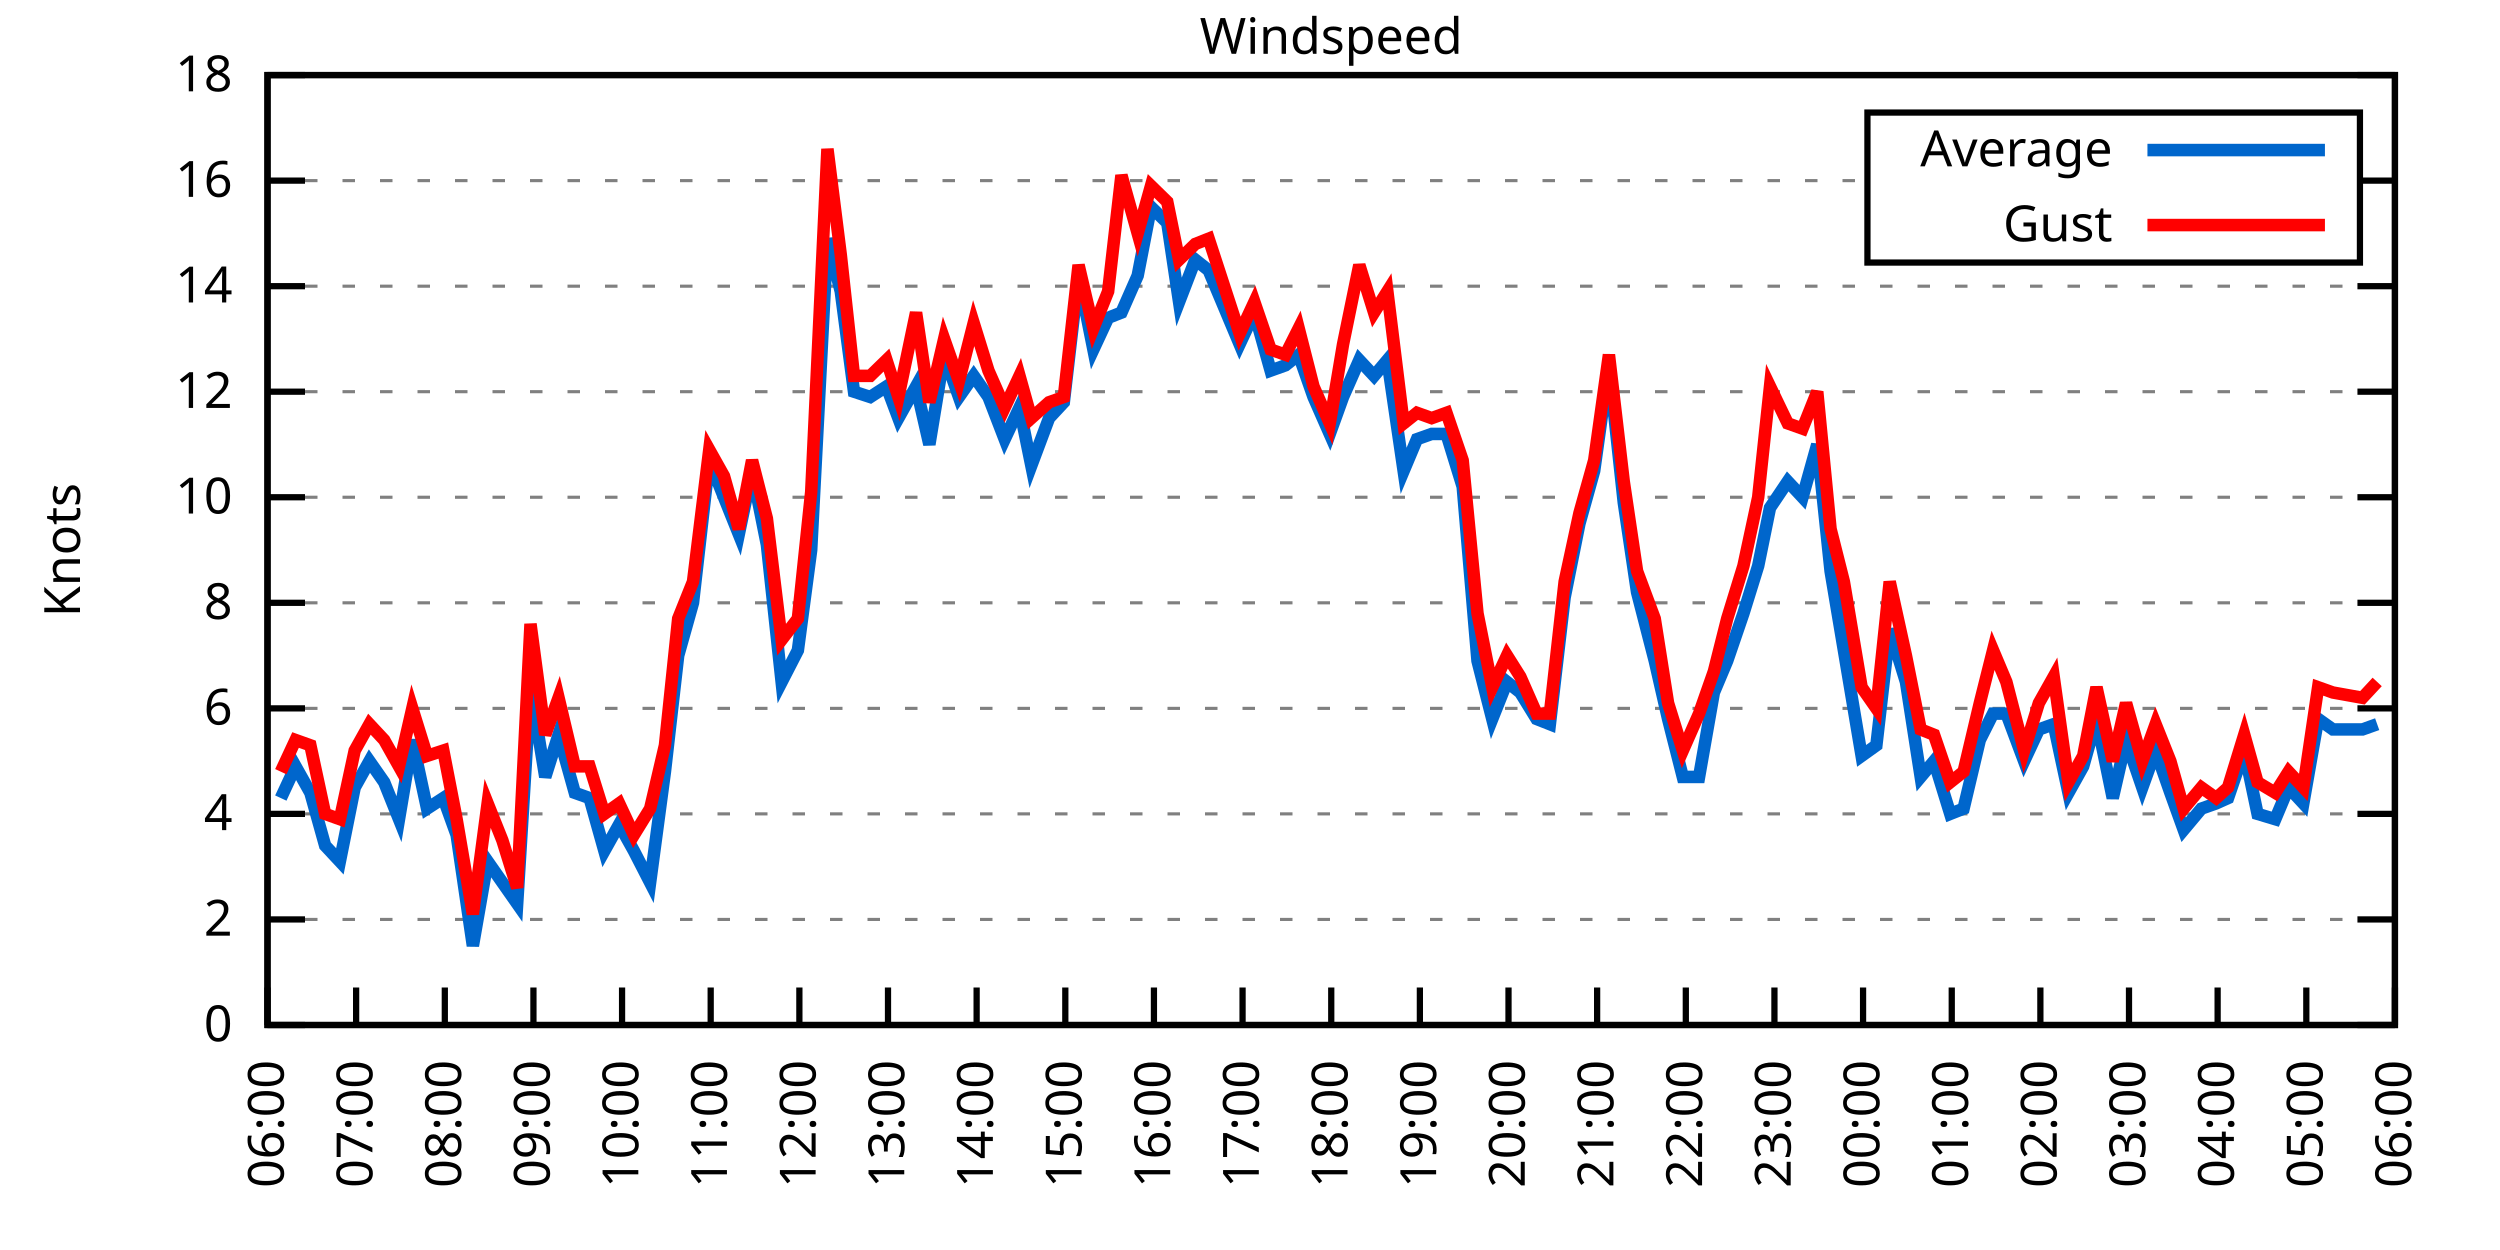
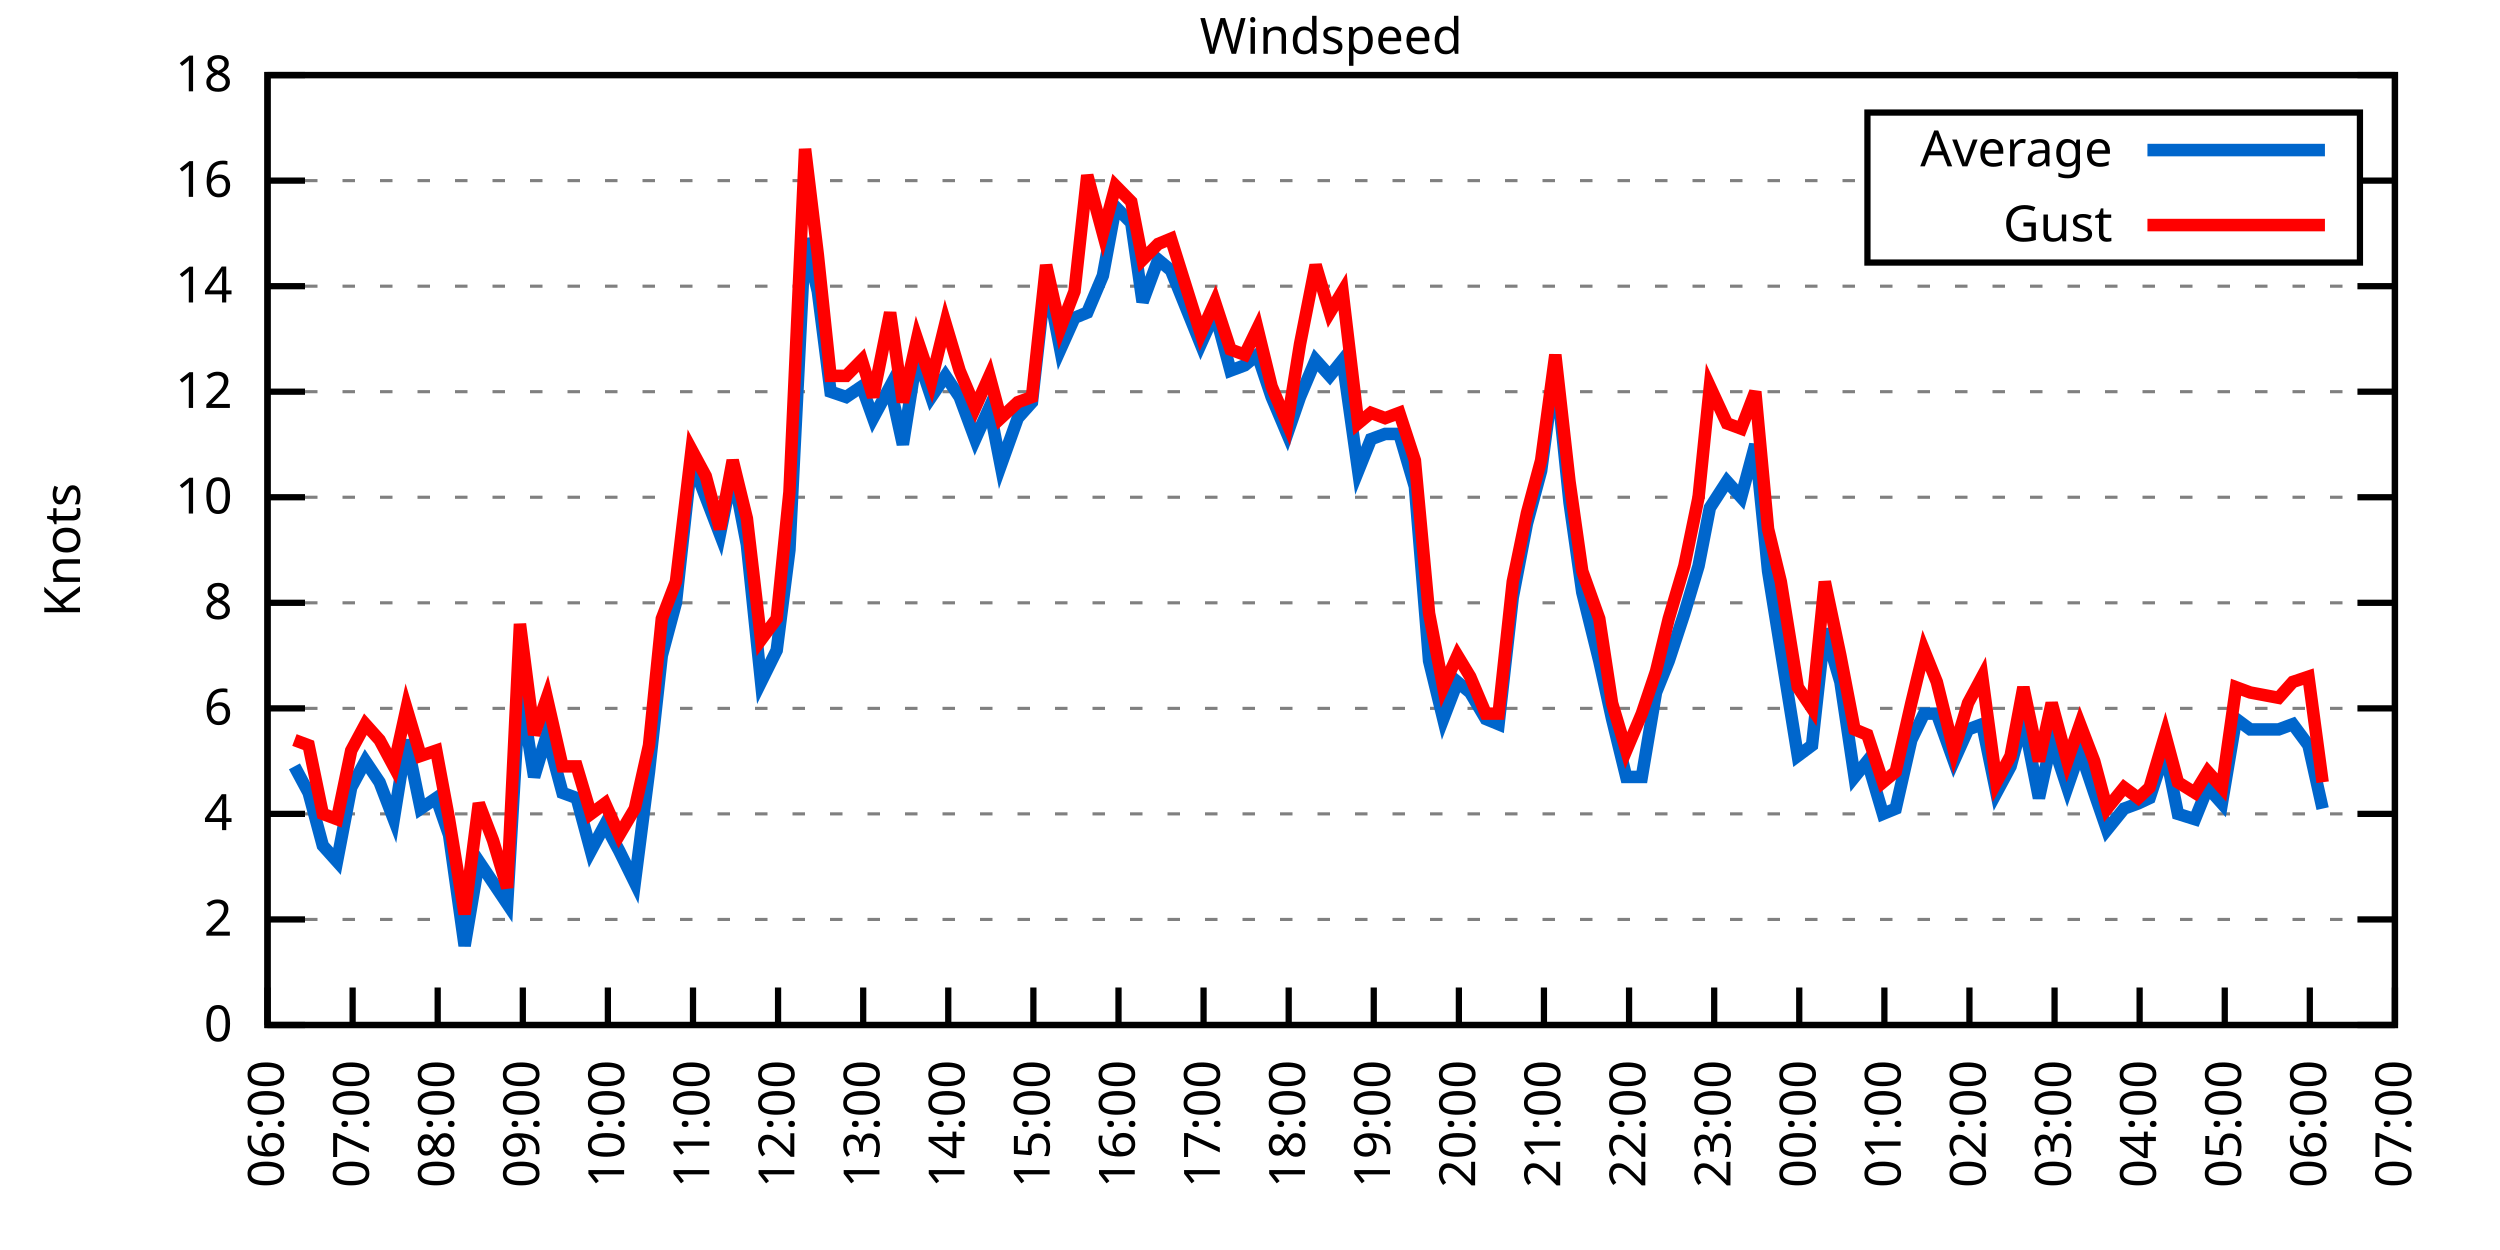
<svg xmlns="http://www.w3.org/2000/svg" xmlns:xlink="http://www.w3.org/1999/xlink" width="400" height="200" viewBox="0 0 400 200">
  <g id="gnuplot_canvas">
    <rect x="0" y="0" width="400" height="200" fill="none" />
    <defs>
      <circle id="gpDot" r="0.5" stroke-width="0.5" stroke="currentColor" />
      <path id="gpPt0" stroke-width="0.333" stroke="currentColor" d="M-1,0 h2 M0,-1 v2" />
      <path id="gpPt1" stroke-width="0.333" stroke="currentColor" d="M-1,-1 L1,1 M1,-1 L-1,1" />
      <path id="gpPt2" stroke-width="0.333" stroke="currentColor" d="M-1,0 L1,0 M0,-1 L0,1 M-1,-1 L1,1 M-1,1 L1,-1" />
      <rect id="gpPt3" stroke-width="0.333" stroke="currentColor" x="-1" y="-1" width="2" height="2" />
      <rect id="gpPt4" stroke-width="0.333" stroke="currentColor" fill="currentColor" x="-1" y="-1" width="2" height="2" />
      <circle id="gpPt5" stroke-width="0.333" stroke="currentColor" cx="0" cy="0" r="1" />
      <use xlink:href="#gpPt5" id="gpPt6" fill="currentColor" stroke="none" />
      <path id="gpPt7" stroke-width="0.333" stroke="currentColor" d="M0,-1.33 L-1.33,0.67 L1.33,0.67 z" />
      <use xlink:href="#gpPt7" id="gpPt8" fill="currentColor" stroke="none" />
      <use xlink:href="#gpPt7" id="gpPt9" stroke="currentColor" transform="rotate(180)" />
      <use xlink:href="#gpPt9" id="gpPt10" fill="currentColor" stroke="none" />
      <use xlink:href="#gpPt3" id="gpPt11" stroke="currentColor" transform="rotate(45)" />
      <use xlink:href="#gpPt11" id="gpPt12" fill="currentColor" stroke="none" />
      <path id="gpPt13" stroke-width="0.333" stroke="currentColor" d="M0,1.330 L1.265,0.411 L0.782,-1.067 L-0.782,-1.076 L-1.265,0.411 z" />
      <use xlink:href="#gpPt13" id="gpPt14" fill="currentColor" stroke="none" />
      <filter id="textbox" filterUnits="objectBoundingBox" x="0" y="0" height="1" width="1">
        <feFlood flood-color="white" flood-opacity="1" result="bgnd" />
        <feComposite in="SourceGraphic" in2="bgnd" operator="atop" />
      </filter>
      <filter id="greybox" filterUnits="objectBoundingBox" x="0" y="0" height="1" width="1">
        <feFlood flood-color="lightgrey" flood-opacity="1" result="grey" />
        <feComposite in="SourceGraphic" in2="grey" operator="atop" />
      </filter>
    </defs>
    <g fill="none" color="white" stroke="currentColor" stroke-width="1.00" stroke-linecap="butt" stroke-linejoin="miter">
</g>
    <g fill="none" color="black" stroke="currentColor" stroke-width="1.00" stroke-linecap="butt" stroke-linejoin="miter">
      <g stroke="none" shape-rendering="crispEdges">
        <polygon fill="rgb(255, 255, 255)" points="42.80,164.00 383.18,164.00 383.18,12.02 42.80,12.02 " />
      </g>
    </g>
    <g fill="none" color="black" stroke="currentColor" stroke-width="1.00" stroke-linecap="butt" stroke-linejoin="miter">
</g>
    <g fill="none" color="black" stroke="black" stroke-width="0.50" stroke-linecap="butt" stroke-linejoin="miter">
</g>
    <g fill="none" color="gray" stroke="currentColor" stroke-width="0.50" stroke-linecap="butt" stroke-linejoin="miter">
      <path stroke="gray" stroke-dasharray="2,4" class="gridline" d="M42.80,164.00 L383.19,164.00  " />
    </g>
    <g fill="none" color="gray" stroke="gray" stroke-width="1.00" stroke-linecap="butt" stroke-linejoin="miter">
</g>
    <g fill="none" color="black" stroke="currentColor" stroke-width="1.00" stroke-linecap="butt" stroke-linejoin="miter">
      <path stroke="black" d="M42.80,164.00 L48.80,164.00 M383.19,164.00 L377.19,164.00  " />
      <g transform="translate(37.20,166.60)" stroke="none" fill="black" font-family="Sans" font-size="8.00" text-anchor="end">
        <text>
          <tspan font-family="Sans"> 0</tspan>
        </text>
      </g>
    </g>
    <g fill="none" color="black" stroke="currentColor" stroke-width="1.00" stroke-linecap="butt" stroke-linejoin="miter">
</g>
    <g fill="none" color="black" stroke="black" stroke-width="0.50" stroke-linecap="butt" stroke-linejoin="miter">
</g>
    <g fill="none" color="gray" stroke="currentColor" stroke-width="0.50" stroke-linecap="butt" stroke-linejoin="miter">
      <path stroke="gray" stroke-dasharray="2,4" class="gridline" d="M42.80,147.11 L383.19,147.11  " />
    </g>
    <g fill="none" color="gray" stroke="gray" stroke-width="1.00" stroke-linecap="butt" stroke-linejoin="miter">
</g>
    <g fill="none" color="black" stroke="currentColor" stroke-width="1.00" stroke-linecap="butt" stroke-linejoin="miter">
      <path stroke="black" d="M42.80,147.11 L48.80,147.11 M383.19,147.11 L377.19,147.11  " />
      <g transform="translate(37.20,149.71)" stroke="none" fill="black" font-family="Sans" font-size="8.00" text-anchor="end">
        <text>
          <tspan font-family="Sans"> 2</tspan>
        </text>
      </g>
    </g>
    <g fill="none" color="black" stroke="currentColor" stroke-width="1.00" stroke-linecap="butt" stroke-linejoin="miter">
</g>
    <g fill="none" color="black" stroke="black" stroke-width="0.50" stroke-linecap="butt" stroke-linejoin="miter">
</g>
    <g fill="none" color="gray" stroke="currentColor" stroke-width="0.50" stroke-linecap="butt" stroke-linejoin="miter">
      <path stroke="gray" stroke-dasharray="2,4" class="gridline" d="M42.80,130.22 L383.19,130.22  " />
    </g>
    <g fill="none" color="gray" stroke="gray" stroke-width="1.00" stroke-linecap="butt" stroke-linejoin="miter">
</g>
    <g fill="none" color="black" stroke="currentColor" stroke-width="1.00" stroke-linecap="butt" stroke-linejoin="miter">
      <path stroke="black" d="M42.80,130.22 L48.80,130.22 M383.19,130.22 L377.19,130.22  " />
      <g transform="translate(37.20,132.82)" stroke="none" fill="black" font-family="Sans" font-size="8.00" text-anchor="end">
        <text>
          <tspan font-family="Sans"> 4</tspan>
        </text>
      </g>
    </g>
    <g fill="none" color="black" stroke="currentColor" stroke-width="1.00" stroke-linecap="butt" stroke-linejoin="miter">
</g>
    <g fill="none" color="black" stroke="black" stroke-width="0.50" stroke-linecap="butt" stroke-linejoin="miter">
</g>
    <g fill="none" color="gray" stroke="currentColor" stroke-width="0.50" stroke-linecap="butt" stroke-linejoin="miter">
      <path stroke="gray" stroke-dasharray="2,4" class="gridline" d="M42.80,113.34 L383.19,113.34  " />
    </g>
    <g fill="none" color="gray" stroke="gray" stroke-width="1.00" stroke-linecap="butt" stroke-linejoin="miter">
</g>
    <g fill="none" color="black" stroke="currentColor" stroke-width="1.00" stroke-linecap="butt" stroke-linejoin="miter">
      <path stroke="black" d="M42.80,113.34 L48.80,113.34 M383.19,113.34 L377.19,113.34  " />
      <g transform="translate(37.20,115.94)" stroke="none" fill="black" font-family="Sans" font-size="8.00" text-anchor="end">
        <text>
          <tspan font-family="Sans"> 6</tspan>
        </text>
      </g>
    </g>
    <g fill="none" color="black" stroke="currentColor" stroke-width="1.00" stroke-linecap="butt" stroke-linejoin="miter">
</g>
    <g fill="none" color="black" stroke="black" stroke-width="0.50" stroke-linecap="butt" stroke-linejoin="miter">
</g>
    <g fill="none" color="gray" stroke="currentColor" stroke-width="0.50" stroke-linecap="butt" stroke-linejoin="miter">
      <path stroke="gray" stroke-dasharray="2,4" class="gridline" d="M42.80,96.45 L383.19,96.45  " />
    </g>
    <g fill="none" color="gray" stroke="gray" stroke-width="1.00" stroke-linecap="butt" stroke-linejoin="miter">
</g>
    <g fill="none" color="black" stroke="currentColor" stroke-width="1.00" stroke-linecap="butt" stroke-linejoin="miter">
      <path stroke="black" d="M42.80,96.45 L48.80,96.45 M383.19,96.45 L377.19,96.45  " />
      <g transform="translate(37.20,99.05)" stroke="none" fill="black" font-family="Sans" font-size="8.00" text-anchor="end">
        <text>
          <tspan font-family="Sans"> 8</tspan>
        </text>
      </g>
    </g>
    <g fill="none" color="black" stroke="currentColor" stroke-width="1.00" stroke-linecap="butt" stroke-linejoin="miter">
</g>
    <g fill="none" color="black" stroke="black" stroke-width="0.50" stroke-linecap="butt" stroke-linejoin="miter">
</g>
    <g fill="none" color="gray" stroke="currentColor" stroke-width="0.50" stroke-linecap="butt" stroke-linejoin="miter">
      <path stroke="gray" stroke-dasharray="2,4" class="gridline" d="M42.80,79.56 L383.19,79.56  " />
    </g>
    <g fill="none" color="gray" stroke="gray" stroke-width="1.00" stroke-linecap="butt" stroke-linejoin="miter">
</g>
    <g fill="none" color="black" stroke="currentColor" stroke-width="1.00" stroke-linecap="butt" stroke-linejoin="miter">
      <path stroke="black" d="M42.80,79.56 L48.80,79.56 M383.19,79.56 L377.19,79.56  " />
      <g transform="translate(37.20,82.16)" stroke="none" fill="black" font-family="Sans" font-size="8.00" text-anchor="end">
        <text>
          <tspan font-family="Sans"> 10</tspan>
        </text>
      </g>
    </g>
    <g fill="none" color="black" stroke="currentColor" stroke-width="1.00" stroke-linecap="butt" stroke-linejoin="miter">
</g>
    <g fill="none" color="black" stroke="black" stroke-width="0.50" stroke-linecap="butt" stroke-linejoin="miter">
</g>
    <g fill="none" color="gray" stroke="currentColor" stroke-width="0.50" stroke-linecap="butt" stroke-linejoin="miter">
      <path stroke="gray" stroke-dasharray="2,4" class="gridline" d="M42.80,62.67 L383.19,62.67  " />
    </g>
    <g fill="none" color="gray" stroke="gray" stroke-width="1.00" stroke-linecap="butt" stroke-linejoin="miter">
</g>
    <g fill="none" color="black" stroke="currentColor" stroke-width="1.00" stroke-linecap="butt" stroke-linejoin="miter">
      <path stroke="black" d="M42.80,62.67 L48.80,62.67 M383.19,62.67 L377.19,62.67  " />
      <g transform="translate(37.20,65.27)" stroke="none" fill="black" font-family="Sans" font-size="8.00" text-anchor="end">
        <text>
          <tspan font-family="Sans"> 12</tspan>
        </text>
      </g>
    </g>
    <g fill="none" color="black" stroke="currentColor" stroke-width="1.00" stroke-linecap="butt" stroke-linejoin="miter">
</g>
    <g fill="none" color="black" stroke="black" stroke-width="0.50" stroke-linecap="butt" stroke-linejoin="miter">
</g>
    <g fill="none" color="gray" stroke="currentColor" stroke-width="0.50" stroke-linecap="butt" stroke-linejoin="miter">
      <path stroke="gray" stroke-dasharray="2,4" class="gridline" d="M42.80,45.79 L383.19,45.79  " />
    </g>
    <g fill="none" color="gray" stroke="gray" stroke-width="1.00" stroke-linecap="butt" stroke-linejoin="miter">
</g>
    <g fill="none" color="black" stroke="currentColor" stroke-width="1.00" stroke-linecap="butt" stroke-linejoin="miter">
      <path stroke="black" d="M42.80,45.79 L48.80,45.79 M383.19,45.79 L377.19,45.79  " />
      <g transform="translate(37.20,48.39)" stroke="none" fill="black" font-family="Sans" font-size="8.00" text-anchor="end">
        <text>
          <tspan font-family="Sans"> 14</tspan>
        </text>
      </g>
    </g>
    <g fill="none" color="black" stroke="currentColor" stroke-width="1.00" stroke-linecap="butt" stroke-linejoin="miter">
</g>
    <g fill="none" color="black" stroke="black" stroke-width="0.50" stroke-linecap="butt" stroke-linejoin="miter">
</g>
    <g fill="none" color="gray" stroke="currentColor" stroke-width="0.50" stroke-linecap="butt" stroke-linejoin="miter">
      <path stroke="gray" stroke-dasharray="2,4" class="gridline" d="M42.80,28.90 L298.79,28.90 M377.59,28.90 L383.19,28.90  " />
    </g>
    <g fill="none" color="gray" stroke="gray" stroke-width="1.00" stroke-linecap="butt" stroke-linejoin="miter">
</g>
    <g fill="none" color="black" stroke="currentColor" stroke-width="1.00" stroke-linecap="butt" stroke-linejoin="miter">
      <path stroke="black" d="M42.80,28.90 L48.80,28.90 M383.19,28.90 L377.19,28.90  " />
      <g transform="translate(37.20,31.50)" stroke="none" fill="black" font-family="Sans" font-size="8.00" text-anchor="end">
        <text>
          <tspan font-family="Sans"> 16</tspan>
        </text>
      </g>
    </g>
    <g fill="none" color="black" stroke="currentColor" stroke-width="1.00" stroke-linecap="butt" stroke-linejoin="miter">
</g>
    <g fill="none" color="black" stroke="black" stroke-width="0.50" stroke-linecap="butt" stroke-linejoin="miter">
</g>
    <g fill="none" color="gray" stroke="currentColor" stroke-width="0.50" stroke-linecap="butt" stroke-linejoin="miter">
      <path stroke="gray" stroke-dasharray="2,4" class="gridline" d="M42.80,12.01 L383.19,12.01  " />
    </g>
    <g fill="none" color="gray" stroke="gray" stroke-width="1.00" stroke-linecap="butt" stroke-linejoin="miter">
</g>
    <g fill="none" color="black" stroke="currentColor" stroke-width="1.00" stroke-linecap="butt" stroke-linejoin="miter">
      <path stroke="black" d="M42.80,12.01 L48.80,12.01 M383.19,12.01 L377.19,12.01  " />
      <g transform="translate(37.20,14.61)" stroke="none" fill="black" font-family="Sans" font-size="8.00" text-anchor="end">
        <text>
          <tspan font-family="Sans"> 18</tspan>
        </text>
      </g>
    </g>
    <g fill="none" color="black" stroke="currentColor" stroke-width="1.00" stroke-linecap="butt" stroke-linejoin="miter">
      <path stroke="black" d="M42.80,164.00 L42.80,158.00  " />
      <g transform="translate(45.40,169.60) rotate(270.00)" stroke="none" fill="black" font-family="Sans" font-size="8.00" text-anchor="end">
        <text>
          <tspan font-family="Sans">06:00</tspan>
        </text>
      </g>
    </g>
    <g fill="none" color="black" stroke="currentColor" stroke-width="1.00" stroke-linecap="butt" stroke-linejoin="miter">
-       <path stroke="black" d="M56.98,164.00 L56.98,158.00  " />
-       <g transform="translate(59.58,169.60) rotate(270.00)" stroke="none" fill="black" font-family="Sans" font-size="8.00" text-anchor="end">
+       <path stroke="black" d="M56.42,164.00 L56.42,158.00  " />
+       <g transform="translate(59.02,169.60) rotate(270.00)" stroke="none" fill="black" font-family="Sans" font-size="8.00" text-anchor="end">
        <text>
          <tspan font-family="Sans">07:00</tspan>
        </text>
      </g>
    </g>
    <g fill="none" color="black" stroke="currentColor" stroke-width="1.00" stroke-linecap="butt" stroke-linejoin="miter">
-       <path stroke="black" d="M71.17,164.00 L71.17,158.00  " />
-       <g transform="translate(73.77,169.60) rotate(270.00)" stroke="none" fill="black" font-family="Sans" font-size="8.00" text-anchor="end">
+       <path stroke="black" d="M70.03,164.00 L70.03,158.00  " />
+       <g transform="translate(72.63,169.60) rotate(270.00)" stroke="none" fill="black" font-family="Sans" font-size="8.00" text-anchor="end">
        <text>
          <tspan font-family="Sans">08:00</tspan>
        </text>
      </g>
    </g>
    <g fill="none" color="black" stroke="currentColor" stroke-width="1.00" stroke-linecap="butt" stroke-linejoin="miter">
-       <path stroke="black" d="M85.35,164.00 L85.35,158.00  " />
-       <g transform="translate(87.95,169.60) rotate(270.00)" stroke="none" fill="black" font-family="Sans" font-size="8.00" text-anchor="end">
+       <path stroke="black" d="M83.65,164.00 L83.65,158.00  " />
+       <g transform="translate(86.25,169.60) rotate(270.00)" stroke="none" fill="black" font-family="Sans" font-size="8.00" text-anchor="end">
        <text>
          <tspan font-family="Sans">09:00</tspan>
        </text>
      </g>
    </g>
    <g fill="none" color="black" stroke="currentColor" stroke-width="1.00" stroke-linecap="butt" stroke-linejoin="miter">
-       <path stroke="black" d="M99.53,164.00 L99.53,158.00  " />
-       <g transform="translate(102.13,169.60) rotate(270.00)" stroke="none" fill="black" font-family="Sans" font-size="8.00" text-anchor="end">
+       <path stroke="black" d="M97.26,164.00 L97.26,158.00  " />
+       <g transform="translate(99.86,169.60) rotate(270.00)" stroke="none" fill="black" font-family="Sans" font-size="8.00" text-anchor="end">
        <text>
          <tspan font-family="Sans">10:00</tspan>
        </text>
      </g>
    </g>
    <g fill="none" color="black" stroke="currentColor" stroke-width="1.00" stroke-linecap="butt" stroke-linejoin="miter">
-       <path stroke="black" d="M113.71,164.00 L113.71,158.00  " />
-       <g transform="translate(116.31,169.60) rotate(270.00)" stroke="none" fill="black" font-family="Sans" font-size="8.00" text-anchor="end">
+       <path stroke="black" d="M110.88,164.00 L110.88,158.00  " />
+       <g transform="translate(113.48,169.60) rotate(270.00)" stroke="none" fill="black" font-family="Sans" font-size="8.00" text-anchor="end">
        <text>
          <tspan font-family="Sans">11:00</tspan>
        </text>
      </g>
    </g>
    <g fill="none" color="black" stroke="currentColor" stroke-width="1.00" stroke-linecap="butt" stroke-linejoin="miter">
-       <path stroke="black" d="M127.90,164.00 L127.90,158.00  " />
-       <g transform="translate(130.50,169.60) rotate(270.00)" stroke="none" fill="black" font-family="Sans" font-size="8.00" text-anchor="end">
+       <path stroke="black" d="M124.49,164.00 L124.49,158.00  " />
+       <g transform="translate(127.09,169.60) rotate(270.00)" stroke="none" fill="black" font-family="Sans" font-size="8.00" text-anchor="end">
        <text>
          <tspan font-family="Sans">12:00</tspan>
        </text>
      </g>
    </g>
    <g fill="none" color="black" stroke="currentColor" stroke-width="1.00" stroke-linecap="butt" stroke-linejoin="miter">
-       <path stroke="black" d="M142.08,164.00 L142.08,158.00  " />
-       <g transform="translate(144.68,169.60) rotate(270.00)" stroke="none" fill="black" font-family="Sans" font-size="8.00" text-anchor="end">
+       <path stroke="black" d="M138.11,164.00 L138.11,158.00  " />
+       <g transform="translate(140.71,169.60) rotate(270.00)" stroke="none" fill="black" font-family="Sans" font-size="8.00" text-anchor="end">
        <text>
          <tspan font-family="Sans">13:00</tspan>
        </text>
      </g>
    </g>
    <g fill="none" color="black" stroke="currentColor" stroke-width="1.00" stroke-linecap="butt" stroke-linejoin="miter">
-       <path stroke="black" d="M156.26,164.00 L156.26,158.00  " />
-       <g transform="translate(158.86,169.60) rotate(270.00)" stroke="none" fill="black" font-family="Sans" font-size="8.00" text-anchor="end">
+       <path stroke="black" d="M151.72,164.00 L151.72,158.00  " />
+       <g transform="translate(154.32,169.60) rotate(270.00)" stroke="none" fill="black" font-family="Sans" font-size="8.00" text-anchor="end">
        <text>
          <tspan font-family="Sans">14:00</tspan>
        </text>
      </g>
    </g>
    <g fill="none" color="black" stroke="currentColor" stroke-width="1.00" stroke-linecap="butt" stroke-linejoin="miter">
-       <path stroke="black" d="M170.45,164.00 L170.45,158.00  " />
-       <g transform="translate(173.05,169.60) rotate(270.00)" stroke="none" fill="black" font-family="Sans" font-size="8.00" text-anchor="end">
+       <path stroke="black" d="M165.34,164.00 L165.34,158.00  " />
+       <g transform="translate(167.94,169.60) rotate(270.00)" stroke="none" fill="black" font-family="Sans" font-size="8.00" text-anchor="end">
        <text>
          <tspan font-family="Sans">15:00</tspan>
        </text>
      </g>
    </g>
    <g fill="none" color="black" stroke="currentColor" stroke-width="1.00" stroke-linecap="butt" stroke-linejoin="miter">
-       <path stroke="black" d="M184.63,164.00 L184.63,158.00  " />
-       <g transform="translate(187.23,169.60) rotate(270.00)" stroke="none" fill="black" font-family="Sans" font-size="8.00" text-anchor="end">
+       <path stroke="black" d="M178.96,164.00 L178.96,158.00  " />
+       <g transform="translate(181.56,169.60) rotate(270.00)" stroke="none" fill="black" font-family="Sans" font-size="8.00" text-anchor="end">
        <text>
          <tspan font-family="Sans">16:00</tspan>
        </text>
      </g>
    </g>
    <g fill="none" color="black" stroke="currentColor" stroke-width="1.00" stroke-linecap="butt" stroke-linejoin="miter">
-       <path stroke="black" d="M198.81,164.00 L198.81,158.00  " />
-       <g transform="translate(201.41,169.60) rotate(270.00)" stroke="none" fill="black" font-family="Sans" font-size="8.00" text-anchor="end">
+       <path stroke="black" d="M192.57,164.00 L192.57,158.00  " />
+       <g transform="translate(195.17,169.60) rotate(270.00)" stroke="none" fill="black" font-family="Sans" font-size="8.00" text-anchor="end">
        <text>
          <tspan font-family="Sans">17:00</tspan>
        </text>
      </g>
    </g>
    <g fill="none" color="black" stroke="currentColor" stroke-width="1.00" stroke-linecap="butt" stroke-linejoin="miter">
-       <path stroke="black" d="M213.00,164.00 L213.00,158.00  " />
-       <g transform="translate(215.60,169.60) rotate(270.00)" stroke="none" fill="black" font-family="Sans" font-size="8.00" text-anchor="end">
+       <path stroke="black" d="M206.19,164.00 L206.19,158.00  " />
+       <g transform="translate(208.79,169.60) rotate(270.00)" stroke="none" fill="black" font-family="Sans" font-size="8.00" text-anchor="end">
        <text>
          <tspan font-family="Sans">18:00</tspan>
        </text>
      </g>
    </g>
    <g fill="none" color="black" stroke="currentColor" stroke-width="1.00" stroke-linecap="butt" stroke-linejoin="miter">
-       <path stroke="black" d="M227.18,164.00 L227.18,158.00  " />
-       <g transform="translate(229.78,169.60) rotate(270.00)" stroke="none" fill="black" font-family="Sans" font-size="8.00" text-anchor="end">
+       <path stroke="black" d="M219.80,164.00 L219.80,158.00  " />
+       <g transform="translate(222.40,169.60) rotate(270.00)" stroke="none" fill="black" font-family="Sans" font-size="8.00" text-anchor="end">
        <text>
          <tspan font-family="Sans">19:00</tspan>
        </text>
      </g>
    </g>
    <g fill="none" color="black" stroke="currentColor" stroke-width="1.00" stroke-linecap="butt" stroke-linejoin="miter">
-       <path stroke="black" d="M241.36,164.00 L241.36,158.00  " />
-       <g transform="translate(243.96,169.60) rotate(270.00)" stroke="none" fill="black" font-family="Sans" font-size="8.00" text-anchor="end">
+       <path stroke="black" d="M233.42,164.00 L233.42,158.00  " />
+       <g transform="translate(236.02,169.60) rotate(270.00)" stroke="none" fill="black" font-family="Sans" font-size="8.00" text-anchor="end">
        <text>
          <tspan font-family="Sans">20:00</tspan>
        </text>
      </g>
    </g>
    <g fill="none" color="black" stroke="currentColor" stroke-width="1.00" stroke-linecap="butt" stroke-linejoin="miter">
-       <path stroke="black" d="M255.54,164.00 L255.54,158.00  " />
-       <g transform="translate(258.14,169.60) rotate(270.00)" stroke="none" fill="black" font-family="Sans" font-size="8.00" text-anchor="end">
+       <path stroke="black" d="M247.03,164.00 L247.03,158.00  " />
+       <g transform="translate(249.63,169.60) rotate(270.00)" stroke="none" fill="black" font-family="Sans" font-size="8.00" text-anchor="end">
        <text>
          <tspan font-family="Sans">21:00</tspan>
        </text>
      </g>
    </g>
    <g fill="none" color="black" stroke="currentColor" stroke-width="1.00" stroke-linecap="butt" stroke-linejoin="miter">
-       <path stroke="black" d="M269.73,164.00 L269.73,158.00  " />
-       <g transform="translate(272.33,169.60) rotate(270.00)" stroke="none" fill="black" font-family="Sans" font-size="8.00" text-anchor="end">
+       <path stroke="black" d="M260.65,164.00 L260.65,158.00  " />
+       <g transform="translate(263.25,169.60) rotate(270.00)" stroke="none" fill="black" font-family="Sans" font-size="8.00" text-anchor="end">
        <text>
          <tspan font-family="Sans">22:00</tspan>
        </text>
      </g>
    </g>
    <g fill="none" color="black" stroke="currentColor" stroke-width="1.00" stroke-linecap="butt" stroke-linejoin="miter">
-       <path stroke="black" d="M283.91,164.00 L283.91,158.00  " />
-       <g transform="translate(286.51,169.60) rotate(270.00)" stroke="none" fill="black" font-family="Sans" font-size="8.00" text-anchor="end">
+       <path stroke="black" d="M274.27,164.00 L274.27,158.00  " />
+       <g transform="translate(276.87,169.60) rotate(270.00)" stroke="none" fill="black" font-family="Sans" font-size="8.00" text-anchor="end">
        <text>
          <tspan font-family="Sans">23:00</tspan>
        </text>
      </g>
    </g>
    <g fill="none" color="black" stroke="currentColor" stroke-width="1.00" stroke-linecap="butt" stroke-linejoin="miter">
-       <path stroke="black" d="M298.09,164.00 L298.09,158.00  " />
-       <g transform="translate(300.69,169.60) rotate(270.00)" stroke="none" fill="black" font-family="Sans" font-size="8.00" text-anchor="end">
+       <path stroke="black" d="M287.88,164.00 L287.88,158.00  " />
+       <g transform="translate(290.48,169.60) rotate(270.00)" stroke="none" fill="black" font-family="Sans" font-size="8.00" text-anchor="end">
        <text>
          <tspan font-family="Sans">00:00</tspan>
        </text>
      </g>
    </g>
    <g fill="none" color="black" stroke="currentColor" stroke-width="1.00" stroke-linecap="butt" stroke-linejoin="miter">
-       <path stroke="black" d="M312.28,164.00 L312.28,158.00  " />
-       <g transform="translate(314.88,169.60) rotate(270.00)" stroke="none" fill="black" font-family="Sans" font-size="8.00" text-anchor="end">
+       <path stroke="black" d="M301.50,164.00 L301.50,158.00  " />
+       <g transform="translate(304.10,169.60) rotate(270.00)" stroke="none" fill="black" font-family="Sans" font-size="8.00" text-anchor="end">
        <text>
          <tspan font-family="Sans">01:00</tspan>
        </text>
      </g>
    </g>
    <g fill="none" color="black" stroke="currentColor" stroke-width="1.00" stroke-linecap="butt" stroke-linejoin="miter">
-       <path stroke="black" d="M326.46,164.00 L326.46,158.00  " />
-       <g transform="translate(329.06,169.60) rotate(270.00)" stroke="none" fill="black" font-family="Sans" font-size="8.00" text-anchor="end">
+       <path stroke="black" d="M315.11,164.00 L315.11,158.00  " />
+       <g transform="translate(317.71,169.60) rotate(270.00)" stroke="none" fill="black" font-family="Sans" font-size="8.00" text-anchor="end">
        <text>
          <tspan font-family="Sans">02:00</tspan>
        </text>
      </g>
    </g>
    <g fill="none" color="black" stroke="currentColor" stroke-width="1.00" stroke-linecap="butt" stroke-linejoin="miter">
-       <path stroke="black" d="M340.64,164.00 L340.64,158.00  " />
-       <g transform="translate(343.24,169.60) rotate(270.00)" stroke="none" fill="black" font-family="Sans" font-size="8.00" text-anchor="end">
+       <path stroke="black" d="M328.73,164.00 L328.73,158.00  " />
+       <g transform="translate(331.33,169.60) rotate(270.00)" stroke="none" fill="black" font-family="Sans" font-size="8.00" text-anchor="end">
        <text>
          <tspan font-family="Sans">03:00</tspan>
        </text>
      </g>
    </g>
    <g fill="none" color="black" stroke="currentColor" stroke-width="1.00" stroke-linecap="butt" stroke-linejoin="miter">
-       <path stroke="black" d="M354.82,164.00 L354.82,158.00  " />
-       <g transform="translate(357.42,169.60) rotate(270.00)" stroke="none" fill="black" font-family="Sans" font-size="8.00" text-anchor="end">
+       <path stroke="black" d="M342.34,164.00 L342.34,158.00  " />
+       <g transform="translate(344.94,169.60) rotate(270.00)" stroke="none" fill="black" font-family="Sans" font-size="8.00" text-anchor="end">
        <text>
          <tspan font-family="Sans">04:00</tspan>
        </text>
      </g>
    </g>
    <g fill="none" color="black" stroke="currentColor" stroke-width="1.00" stroke-linecap="butt" stroke-linejoin="miter">
-       <path stroke="black" d="M369.01,164.00 L369.01,158.00  " />
-       <g transform="translate(371.61,169.60) rotate(270.00)" stroke="none" fill="black" font-family="Sans" font-size="8.00" text-anchor="end">
+       <path stroke="black" d="M355.96,164.00 L355.96,158.00  " />
+       <g transform="translate(358.56,169.60) rotate(270.00)" stroke="none" fill="black" font-family="Sans" font-size="8.00" text-anchor="end">
        <text>
          <tspan font-family="Sans">05:00</tspan>
+         </text>
+       </g>
+     </g>
+     <g fill="none" color="black" stroke="currentColor" stroke-width="1.00" stroke-linecap="butt" stroke-linejoin="miter">
+       <path stroke="black" d="M369.57,164.00 L369.57,158.00  " />
+       <g transform="translate(372.17,169.60) rotate(270.00)" stroke="none" fill="black" font-family="Sans" font-size="8.00" text-anchor="end">
+         <text>
+           <tspan font-family="Sans">06:00</tspan>
        </text>
      </g>
    </g>
    <g fill="none" color="black" stroke="currentColor" stroke-width="1.00" stroke-linecap="butt" stroke-linejoin="miter">
      <path stroke="black" d="M383.19,164.00 L383.19,158.00  " />
      <g transform="translate(385.79,169.60) rotate(270.00)" stroke="none" fill="black" font-family="Sans" font-size="8.00" text-anchor="end">
        <text>
-           <tspan font-family="Sans">06:00</tspan>
+           <tspan font-family="Sans">07:00</tspan>
        </text>
      </g>
    </g>
    <g fill="none" color="black" stroke="currentColor" stroke-width="1.00" stroke-linecap="butt" stroke-linejoin="miter">
</g>
    <g fill="none" color="black" stroke="currentColor" stroke-width="1.00" stroke-linecap="butt" stroke-linejoin="miter">
      <path stroke="black" d="M42.80,12.01 L42.80,164.00 L383.19,164.00 L383.19,12.01 L42.80,12.01 Z  " />
    </g>
    <g fill="none" color="black" stroke="currentColor" stroke-width="1.00" stroke-linecap="butt" stroke-linejoin="miter">
</g>
    <g fill="none" color="black" stroke="currentColor" stroke-width="1.00" stroke-linecap="butt" stroke-linejoin="miter">
      <path stroke="black" d="M298.79,42.01 L298.79,18.01 L377.59,18.01 L377.59,42.01 L298.79,42.01 Z  " />
    </g>
    <g id="Windspeed_plot_1">
      <g fill="none" color="white" stroke="black" stroke-width="2.00" stroke-linecap="butt" stroke-linejoin="miter">
</g>
      <g fill="none" color="black" stroke="currentColor" stroke-width="2.00" stroke-linecap="butt" stroke-linejoin="miter">
        <g transform="translate(337.99,26.61)" stroke="none" fill="black" font-family="Sans" font-size="8.00" text-anchor="end">
          <text>
            <tspan font-family="Sans">Average</tspan>
          </text>
        </g>
      </g>
      <g fill="none" color="black" stroke="currentColor" stroke-width="2.00" stroke-linecap="butt" stroke-linejoin="miter">
-         <path stroke="rgb(  0, 102, 204)" d="M343.59,24.01 L371.99,24.01 M44.93,127.69 L47.29,122.62 L49.66,126.85 L52.02,135.29 L54.38,137.82 L56.75,126.00   L59.11,121.78 L61.47,125.16 L63.84,131.07 L65.97,118.40 L68.33,129.38 L70.93,127.69 L73.06,133.60 L75.66,151.33   L78.02,137.82 L80.38,141.20 L82.75,144.58 L84.88,109.96 L87.24,124.31 L89.37,117.56 L91.97,126.85 L94.33,127.69   L96.70,136.14 L99.06,131.91 L101.42,136.14 L104.02,141.20 L106.39,123.47 L108.51,104.89 L110.88,96.45 L113.48,73.65   L115.84,79.56 L118.21,85.47 L120.33,75.34 L122.70,87.16 L125.06,109.11 L127.66,104.05 L129.79,88.00 L132.39,38.19   L134.52,46.63 L136.64,62.67 L139.24,63.52 L141.84,61.83 L143.74,66.90 L146.57,61.83 L148.70,71.12 L151.06,56.76   L153.43,63.52 L155.79,60.14 L158.15,63.52 L160.75,70.27 L163.12,65.21 L165.01,74.49 L167.85,66.90 L170.21,64.36   L172.57,44.10 L174.94,55.92 L177.30,50.85 L179.43,50.01 L182.03,44.10 L184.16,33.12 L186.76,35.65 L188.65,48.32   L191.25,41.56 L193.38,43.25 L198.34,55.07 L200.70,50.01 L203.30,59.30 L205.67,58.45 L207.79,56.76 L210.16,63.52   L212.76,69.43 L214.89,63.52 L217.49,57.61 L219.85,60.14 L221.98,57.61 L224.58,75.34 L226.71,70.27 L229.07,69.43   L231.43,69.43 L234.03,77.87 L236.40,105.74 L238.76,115.03 L241.12,109.11 L243.25,110.80 L245.85,115.03 L247.98,115.87   L250.34,95.60 L252.71,83.78 L255.07,75.34 L257.43,58.45 L259.80,80.41 L261.93,94.76 L264.76,105.74 L266.89,115.03   L269.25,124.31 L271.85,124.31 L274.22,110.80 L276.35,105.74 L278.95,98.14 L281.31,90.54 L283.20,81.25 L286.04,77.03   L288.40,79.56 L290.76,71.12 L292.89,91.38 L295.02,104.05 L297.86,120.94 L300.22,119.25 L302.35,100.67 L304.95,109.11   L307.31,124.31 L309.44,121.78 L312.04,130.22 L314.17,129.38 L316.77,118.40 L318.89,114.18 L321.02,114.18 L323.86,121.78   L326.22,116.71 L328.59,115.87 L330.95,126.85 L333.31,122.62 L335.44,115.03 L338.04,127.69 L340.17,118.40 L342.77,126.00   L344.90,120.09 L347.26,126.85 L349.39,132.76 L352.22,129.38 L354.59,128.54 L356.48,127.69 L359.08,120.09 L361.21,130.22   L364.04,131.07 L366.17,126.00 L368.53,128.54 L370.90,115.03 L373.26,116.71 L377.99,116.71 L380.35,115.87  " />
+         <path stroke="rgb(  0, 102, 204)" d="M343.59,24.01 L371.99,24.01 M47.11,122.62 L49.38,126.85 L51.65,135.29 L53.92,137.82 L56.19,126.00 L58.46,121.78   L60.73,125.16 L63.00,131.07 L65.04,118.40 L67.31,129.38 L69.80,127.69 L71.85,133.60 L74.34,151.33 L76.61,137.82   L78.88,141.20 L81.15,144.58 L83.19,109.96 L85.46,124.31 L87.50,117.56 L90.00,126.85 L92.27,127.69 L94.54,136.14   L96.81,131.91 L99.08,136.14 L101.57,141.20 L103.84,123.47 L105.89,104.89 L108.15,96.45 L110.65,73.65 L112.92,79.56   L115.19,85.47 L117.23,75.34 L119.50,87.16 L121.77,109.11 L124.27,104.05 L126.31,88.00 L128.81,38.19 L130.85,46.63   L132.89,62.67 L135.39,63.52 L137.88,61.83 L139.70,66.90 L142.42,61.83 L144.46,71.12 L146.73,56.76 L149.00,63.52   L151.27,60.14 L153.54,63.52 L156.04,70.27 L158.31,65.21 L160.12,74.49 L162.84,66.90 L165.11,64.36 L167.38,44.10   L169.65,55.92 L171.92,50.85 L173.96,50.01 L176.46,44.10 L178.50,33.12 L181.00,35.65 L182.81,48.32 L185.31,41.56   L187.35,43.25 L192.12,55.07 L194.39,50.01 L196.88,59.30 L199.15,58.45 L201.19,56.76 L203.46,63.52 L205.96,69.43   L208.00,63.52 L210.50,57.61 L212.77,60.14 L214.81,57.61 L217.31,75.34 L219.35,70.27 L221.62,69.43 L223.89,69.43   L226.38,77.87 L228.65,105.74 L230.92,115.03 L233.19,109.11 L235.23,110.80 L237.73,115.03 L239.77,115.87 L242.04,95.60   L244.31,83.78 L246.58,75.34 L248.85,58.45 L251.12,80.41 L253.16,94.76 L255.88,105.74 L257.93,115.03 L260.20,124.31   L262.69,124.31 L264.96,110.80 L267.00,105.74 L269.50,98.14 L271.77,90.54 L273.58,81.25 L276.31,77.03 L278.58,79.56   L280.85,71.12 L282.89,91.38 L284.93,104.05 L287.65,120.94 L289.92,119.25 L291.97,100.67 L294.46,109.11 L296.73,124.31   L298.77,121.78 L301.27,130.22 L303.31,129.38 L305.81,118.40 L307.85,114.18 L309.89,114.18 L312.62,121.78 L314.89,116.71   L317.15,115.87 L319.42,126.85 L321.69,122.62 L323.74,115.03 L326.23,127.69 L328.27,118.40 L330.77,126.00 L332.81,120.09   L335.08,126.85 L337.12,132.76 L339.85,129.38 L342.12,128.54 L343.93,127.69 L346.43,120.09 L348.47,130.22 L351.19,131.07   L353.24,126.00 L355.50,128.54 L357.77,115.03 L360.04,116.71 L364.58,116.71 L366.85,115.87 L369.35,119.25 L371.62,129.38    " />
      </g>
    </g>
    <g id="Windspeed_plot_2">
      <g fill="none" color="black" stroke="currentColor" stroke-width="2.00" stroke-linecap="butt" stroke-linejoin="miter">
        <g transform="translate(337.99,38.61)" stroke="none" fill="black" font-family="Sans" font-size="8.00" text-anchor="end">
          <text>
            <tspan font-family="Sans">Gust</tspan>
          </text>
        </g>
      </g>
      <g fill="none" color="black" stroke="currentColor" stroke-width="2.00" stroke-linecap="butt" stroke-linejoin="miter">
-         <path stroke="rgb(255,   0,   0)" d="M343.59,36.01 L371.99,36.01 M44.93,123.47 L47.29,118.40 L49.66,119.25 L52.02,130.22 L54.38,131.07 L56.75,120.09   L59.11,115.87 L61.47,118.40 L63.84,122.62 L65.97,113.34 L68.33,120.94 L70.93,120.09 L73.06,131.07 L75.66,146.27   L78.02,128.54 L80.38,134.45 L82.75,142.05 L84.88,99.83 L87.24,117.56 L89.37,111.65 L91.97,122.62 L94.33,122.62   L96.70,130.22 L99.06,128.54 L101.42,133.60 L104.02,129.38 L106.39,119.25 L108.51,98.98 L110.88,93.07 L113.48,71.96   L115.84,76.18 L118.21,84.63 L120.33,73.65 L122.70,82.94 L125.06,102.36 L127.66,98.98 L129.79,78.72 L132.39,23.83   L134.52,40.72 L136.64,60.14 L139.24,60.14 L141.84,57.61 L143.74,63.52 L146.57,50.01 L148.70,64.36 L151.06,54.23   L153.43,60.98 L155.79,51.70 L158.15,59.30 L160.75,65.21 L163.12,60.14 L165.01,66.90 L167.85,64.36 L170.21,63.52   L172.57,42.41 L174.94,52.54 L177.30,46.63 L179.43,28.05 L182.03,37.34 L184.16,29.74 L186.76,32.28 L188.65,41.56   L191.25,39.03 L193.38,38.19 L198.34,53.39 L200.70,48.32 L203.30,55.92 L205.67,56.76 L207.79,52.54 L210.16,61.83   L212.76,67.74 L214.89,55.07 L217.49,42.41 L219.85,50.01 L221.98,46.63 L224.58,67.74 L226.71,66.05 L229.07,66.90   L231.43,66.05 L234.03,73.65 L236.40,98.14 L238.76,109.96 L241.12,104.89 L243.25,108.27 L245.85,114.18 L247.98,114.18   L250.34,93.07 L252.71,82.09 L255.07,73.65 L257.43,56.76 L259.80,77.03 L261.93,91.38 L264.76,98.98 L266.89,112.49   L269.25,120.09 L271.85,114.18 L274.22,107.43 L276.35,98.98 L278.95,90.54 L281.31,79.56 L283.20,61.83 L286.04,67.74   L288.40,68.58 L290.76,62.67 L292.89,84.63 L295.02,93.07 L297.86,109.96 L300.22,113.34 L302.35,93.07 L304.95,104.89   L307.31,116.71 L309.44,117.56 L312.04,125.16 L314.17,123.47 L316.77,112.49 L318.89,104.05 L321.02,109.11 L323.86,120.09   L326.22,112.49 L328.59,108.27 L330.95,125.16 L333.31,120.94 L335.44,109.96 L338.04,121.78 L340.17,112.49 L342.77,121.78   L344.90,115.87 L347.26,121.78 L349.39,129.38 L352.22,126.00 L354.59,127.69 L356.48,126.00 L359.08,117.56 L361.21,125.16   L364.04,126.85 L366.17,123.47 L368.53,126.00 L370.90,109.96 L373.26,110.80 L377.99,111.65 L380.35,109.11  " />
+         <path stroke="rgb(255,   0,   0)" d="M343.59,36.01 L371.99,36.01 M47.11,118.40 L49.38,119.25 L51.65,130.22 L53.92,131.07 L56.19,120.09 L58.46,115.87   L60.73,118.40 L63.00,122.62 L65.04,113.34 L67.31,120.94 L69.80,120.09 L71.85,131.07 L74.34,146.27 L76.61,128.54   L78.88,134.45 L81.15,142.05 L83.19,99.83 L85.46,117.56 L87.50,111.65 L90.00,122.62 L92.27,122.62 L94.54,130.22   L96.81,128.54 L99.08,133.60 L101.57,129.38 L103.84,119.25 L105.89,98.98 L108.15,93.07 L110.65,71.96 L112.92,76.18   L115.19,84.63 L117.23,73.65 L119.50,82.94 L121.77,102.36 L124.27,98.98 L126.31,78.72 L128.81,23.83 L130.85,40.72   L132.89,60.14 L135.39,60.14 L137.88,57.61 L139.70,63.52 L142.42,50.01 L144.46,64.36 L146.73,54.23 L149.00,60.98   L151.27,51.70 L153.54,59.30 L156.04,65.21 L158.31,60.14 L160.12,66.90 L162.84,64.36 L165.11,63.52 L167.38,42.41   L169.65,52.54 L171.92,46.63 L173.96,28.05 L176.46,37.34 L178.50,29.74 L181.00,32.28 L182.81,41.56 L185.31,39.03   L187.35,38.19 L192.12,53.39 L194.39,48.32 L196.88,55.92 L199.15,56.76 L201.19,52.54 L203.46,61.83 L205.96,67.74   L208.00,55.07 L210.50,42.41 L212.77,50.01 L214.81,46.63 L217.31,67.74 L219.35,66.05 L221.62,66.90 L223.89,66.05   L226.38,73.65 L228.65,98.14 L230.92,109.96 L233.19,104.89 L235.23,108.27 L237.73,114.18 L239.77,114.18 L242.04,93.07   L244.31,82.09 L246.58,73.65 L248.85,56.76 L251.12,77.03 L253.16,91.38 L255.88,98.98 L257.93,112.49 L260.20,120.09   L262.69,114.18 L264.96,107.43 L267.00,98.98 L269.50,90.54 L271.77,79.56 L273.58,61.83 L276.31,67.74 L278.58,68.58   L280.85,62.67 L282.89,84.63 L284.93,93.07 L287.65,109.96 L289.92,113.34 L291.97,93.07 L294.46,104.89 L296.73,116.71   L298.77,117.56 L301.27,125.16 L303.31,123.47 L305.81,112.49 L307.85,104.05 L309.89,109.11 L312.62,120.09 L314.89,112.49   L317.15,108.27 L319.42,125.16 L321.69,120.94 L323.74,109.96 L326.23,121.78 L328.27,112.49 L330.77,121.78 L332.81,115.87   L335.08,121.78 L337.12,129.38 L339.85,126.00 L342.12,127.69 L343.93,126.00 L346.43,117.56 L348.47,125.16 L351.19,126.85   L353.24,123.47 L355.50,126.00 L357.77,109.96 L360.04,110.80 L364.58,111.65 L366.85,109.11 L369.35,108.27 L371.62,125.16    " />
      </g>
    </g>
    <g fill="none" color="black" stroke="currentColor" stroke-width="2.00" stroke-linecap="butt" stroke-linejoin="miter">
</g>
    <g fill="none" color="black" stroke="black" stroke-width="1.00" stroke-linecap="butt" stroke-linejoin="miter">
</g>
    <g fill="none" color="black" stroke="currentColor" stroke-width="1.00" stroke-linecap="butt" stroke-linejoin="miter">
      <path stroke="black" d="M42.80,12.01 L42.80,164.00 L383.19,164.00 L383.19,12.01 L42.80,12.01 Z  " />
      <g transform="translate(12.80,88.01) rotate(270.00)" stroke="none" fill="black" font-family="Sans" font-size="8.00" text-anchor="middle">
        <text>
          <tspan font-family="Sans">Knots</tspan>
        </text>
      </g>
    </g>
    <g fill="none" color="black" stroke="currentColor" stroke-width="1.00" stroke-linecap="butt" stroke-linejoin="miter">
</g>
    <g fill="none" color="black" stroke="currentColor" stroke-width="1.00" stroke-linecap="butt" stroke-linejoin="miter">
      <g transform="translate(212.99,8.61)" stroke="none" fill="black" font-family="Sans" font-size="8.00" text-anchor="middle">
        <text>
          <tspan font-family="Sans">Windspeed</tspan>
        </text>
      </g>
    </g>
    <g fill="none" color="black" stroke="currentColor" stroke-width="1.00" stroke-linecap="butt" stroke-linejoin="miter">
</g>
  </g>
</svg>
